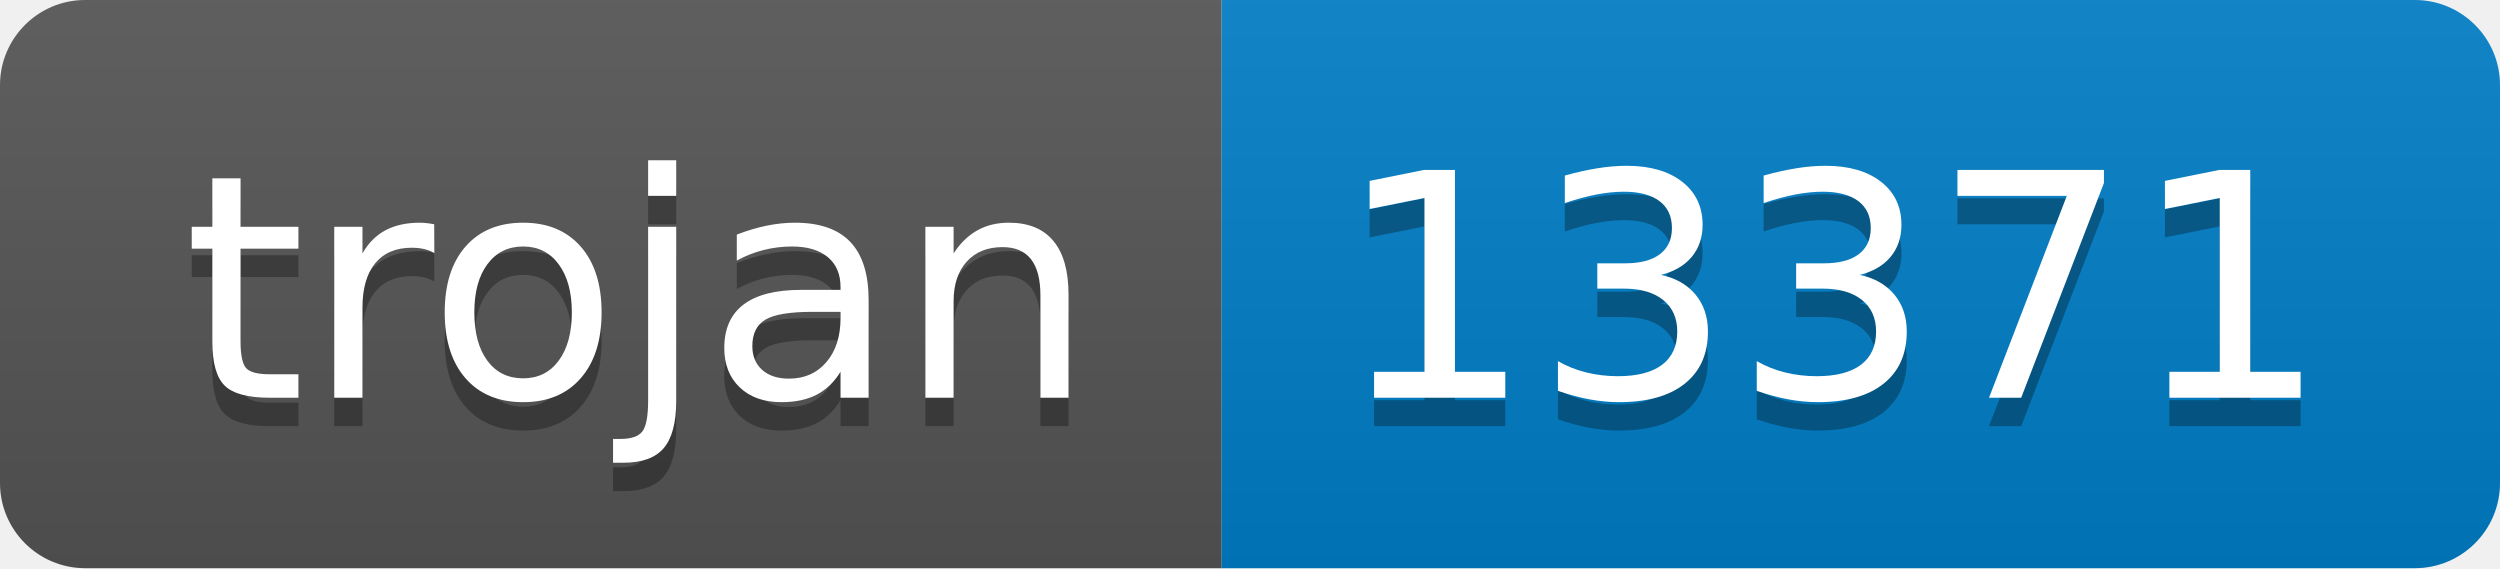
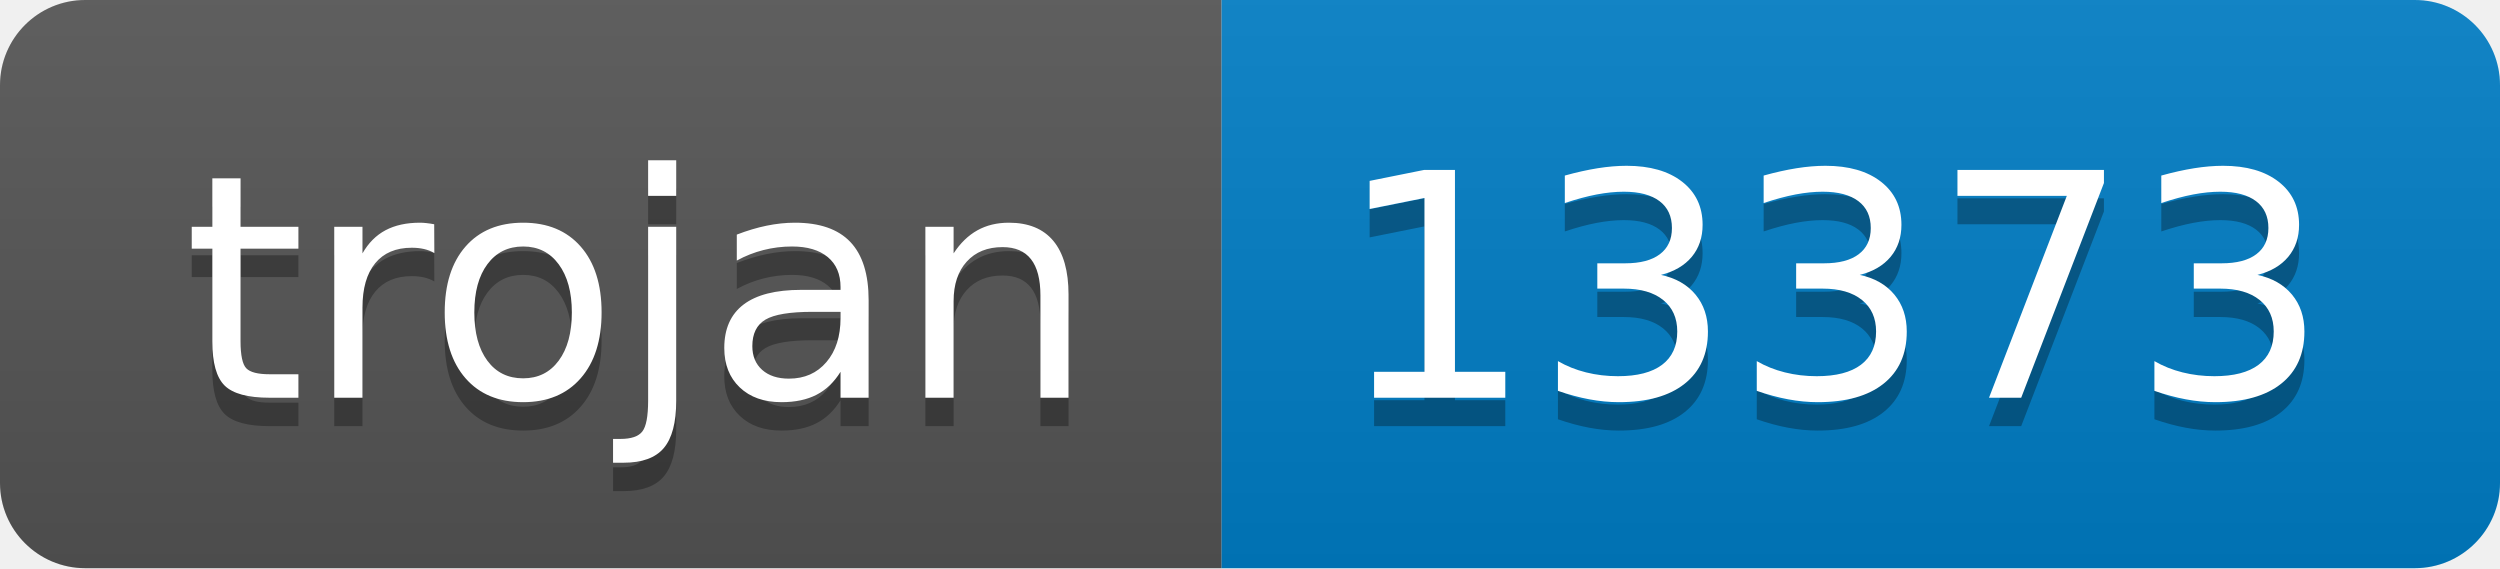
- <svg xmlns="http://www.w3.org/2000/svg" width="88" height="20" role="img" aria-label="trojan: 13371">
+ <svg xmlns="http://www.w3.org/2000/svg" width="88" height="20" role="img" aria-label="trojan: 13373">
  <linearGradient id="s" x2="0" y2="100%">
    <stop offset="0" stop-color="#bbb" stop-opacity=".1" />
    <stop offset="1" stop-opacity=".1" />
  </linearGradient>
  <clipPath id="r">
    <rect width="88" height="20" rx="3" fill="#fff" />
  </clipPath>
  <g clip-path="url(#r)">
    <rect width="43" height="20" fill="#555" />
    <rect x="43" width="45" height="20" fill="#007ec6" />
    <rect width="88" height="20" fill="url(#s)" />
  </g>
  <g fill="#fff" text-anchor="middle" font-family="Verdana,Geneva,DejaVu Sans,sans-serif" text-rendering="geometricPrecision" font-size="110">
    <text aria-hidden="true" x="225" y="150" fill="#010101" fill-opacity=".3" transform="scale(.1)" textLength="330">trojan</text>
    <text x="225" y="140" transform="scale(.1)" fill="#fff" textLength="330">trojan</text>
-     <text aria-hidden="true" x="645" y="150" fill="#010101" fill-opacity=".3" transform="scale(.1)" textLength="350">13371</text>
-     <text x="645" y="140" transform="scale(.1)" fill="#fff" textLength="350">13371</text>
+     <text aria-hidden="true" x="645" y="150" fill="#010101" fill-opacity=".3" transform="scale(.1)" textLength="350">13373</text>
+     <text x="645" y="140" transform="scale(.1)" fill="#fff" textLength="350">13373</text>
  </g>
</svg>
